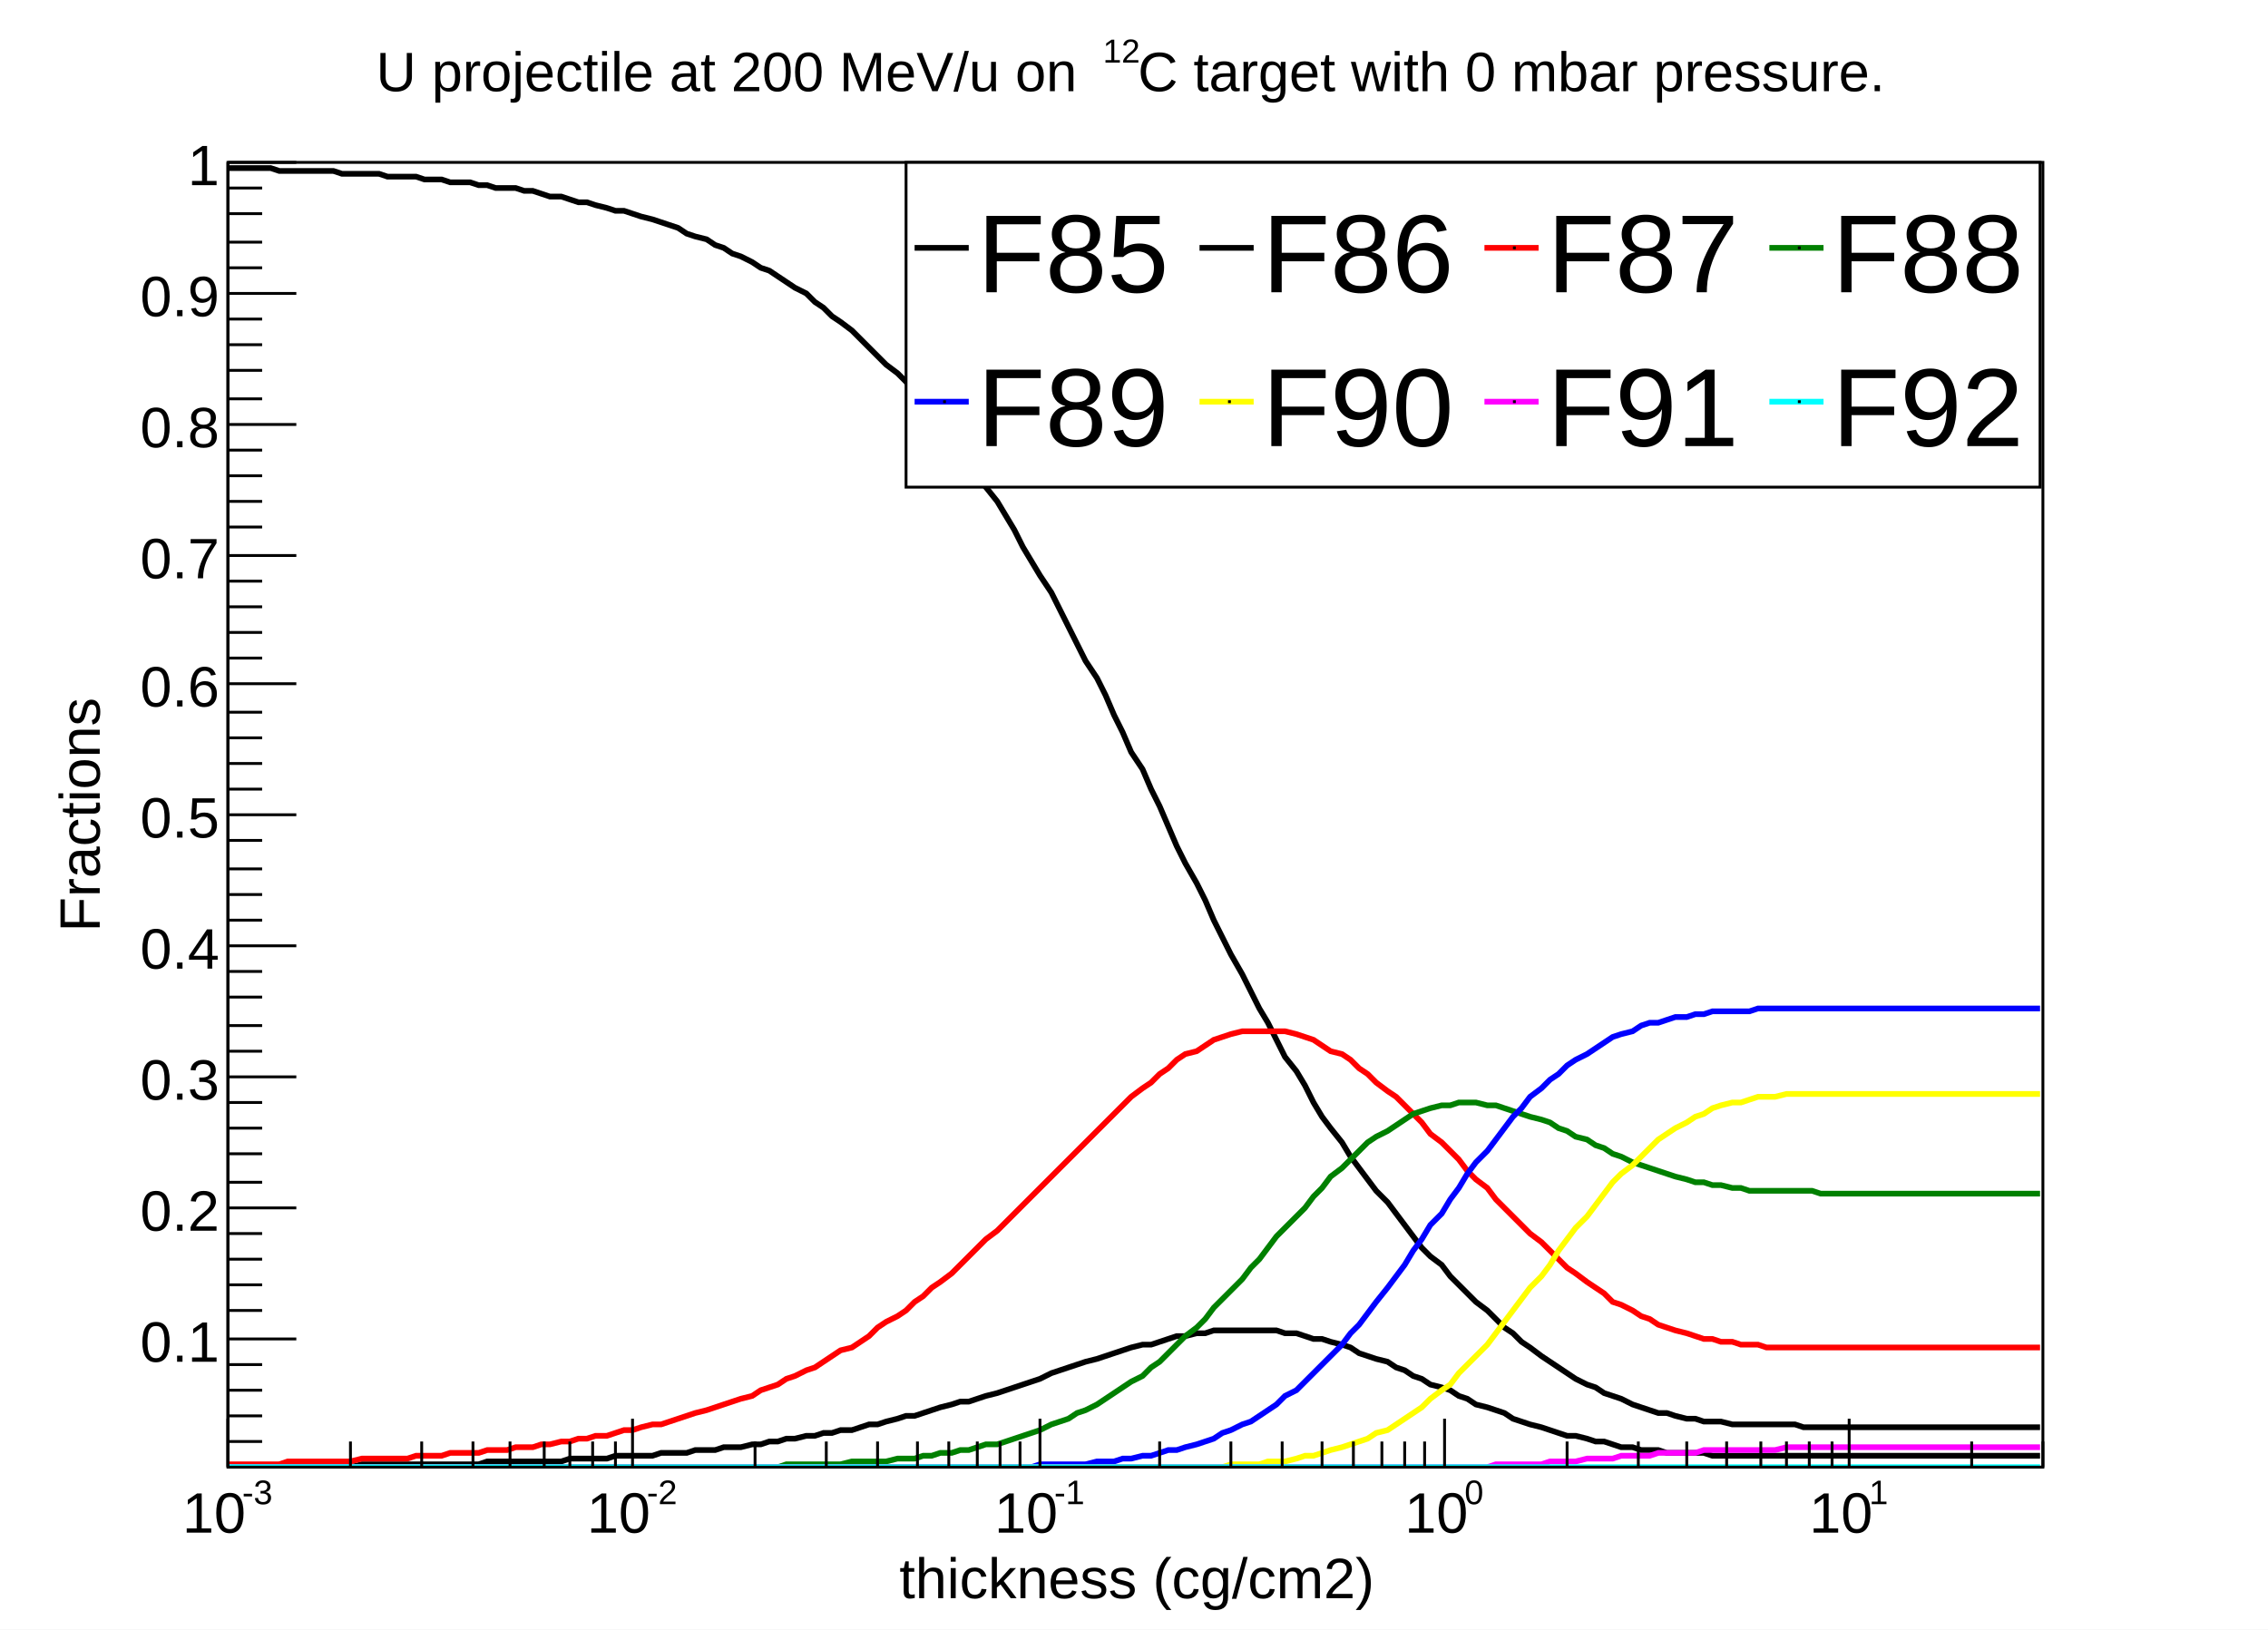
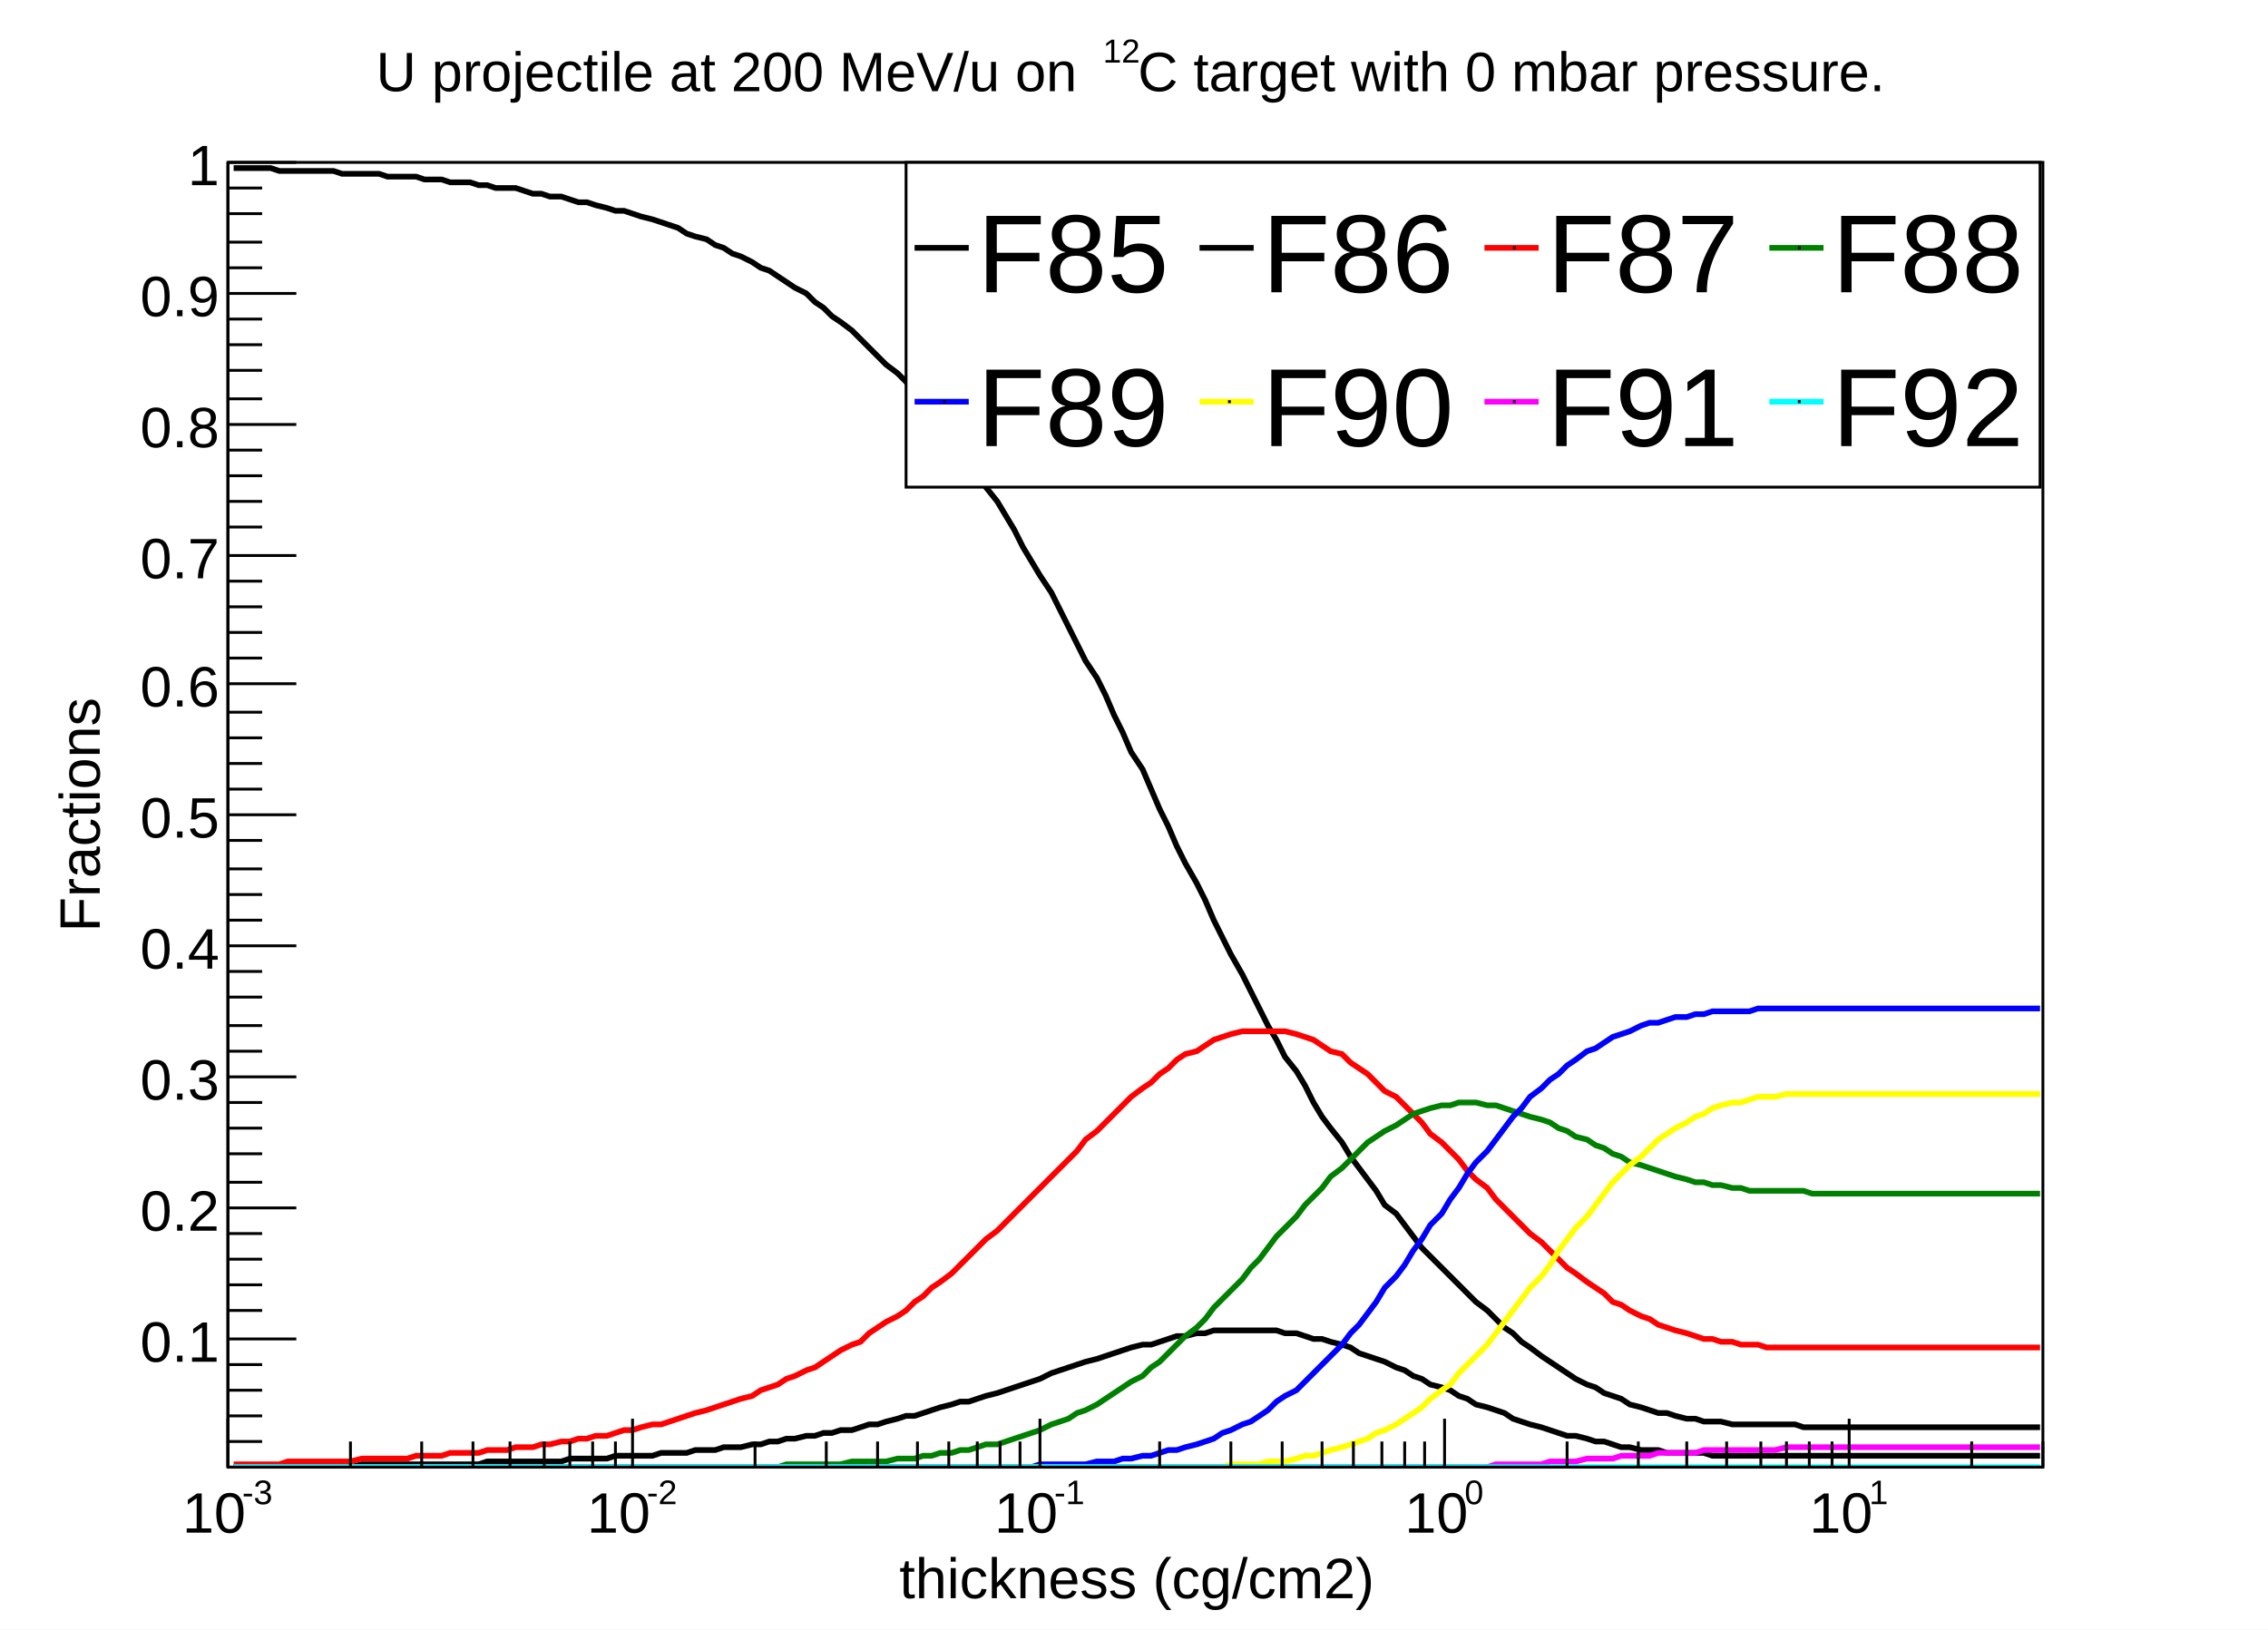
<svg xmlns="http://www.w3.org/2000/svg" viewBox="0 0 796 572" preserveAspectRatio="none" width="796" height="572">
  <path d="M0,0H796V572H0Z" style="fill: white;" />
  <g>
    <g transform="translate(80,57)">
      <path d="M0,0H637V458H0Z" style="fill: white; stroke: black; stroke-width: 1;" />
      <svg x="0" y="0" overflow="hidden" width="637" height="458" viewBox="0 0 637 458">
        <g>
-           <path d="M-1,458L5,458L8,458L12,458L15,458L18,458L21,458L24,458L28,458L31,458L34,458L37,458L40,458L43,458L47,457L50,457L53,457L56,457L59,457L63,457L66,457L69,457L72,457L75,457L78,457L82,457L85,457L88,457L91,456L94,456L98,456L101,456L104,456L107,456L110,456L113,456L117,456L120,455L123,455L126,455L129,455L133,455L136,454L139,454L142,454L145,454L149,454L152,453L155,453L158,453L161,453L164,452L168,452L171,452L174,451L177,451L180,451L184,450L187,450L190,449L193,449L196,448L199,448L203,447L206,447L209,446L212,446L215,445L219,445L222,444L225,443L228,443L231,442L235,441L238,440L241,440L244,439L247,438L250,437L254,436L257,435L260,435L263,434L266,433L270,432L273,431L276,430L279,429L282,428L285,427L289,425L292,424L295,423L298,422L301,421L305,420L308,419L311,418L314,417L317,416L321,415L324,415L327,414L330,413L333,412L336,412L340,411L343,411L346,410L349,410L352,410L356,410L359,410L362,410L365,410L368,410L371,411L375,411L378,412L381,413L384,413L387,414L391,415L394,416L397,418L400,419L403,420L407,421L410,423L413,424L416,426L419,427L422,429L426,430L429,431L432,433L435,434L438,436L442,437L445,438L448,439L451,441L454,442L457,443L461,444L464,445L467,446L470,447L473,447L477,448L480,449L483,449L486,450L489,451L493,451L496,452L499,452L502,452L505,453L508,453L512,453L515,453L518,453L521,454L524,454L528,454L531,454L534,454L537,454L540,454L543,454L547,454L550,454L553,454L556,454L559,454L563,454L566,454L569,454L572,454L575,454L579,454L582,454L585,454L588,454L591,454L594,454L598,454L601,454L604,454L607,454L610,454L614,454L617,454L620,454L623,454L626,454L629,454L633,454L636,454" style="fill: none; stroke: black; stroke-width: 2;" />
+           <path d="M2,458L5,458L8,458L12,458L15,458L18,458L21,458L24,458L27,458L31,458L34,458L37,458L40,458L43,458L47,457L50,457L53,457L56,457L59,457L63,457L66,457L69,457L72,457L75,457L78,457L82,457L85,457L88,457L91,456L94,456L98,456L101,456L104,456L107,456L110,456L113,456L117,456L120,455L123,455L126,455L129,455L133,455L136,454L139,454L142,454L145,454L149,454L152,453L155,453L158,453L161,453L164,452L168,452L171,452L174,451L177,451L180,451L184,450L187,450L190,449L193,449L196,448L199,448L203,447L206,447L209,446L212,446L215,445L219,445L222,444L225,443L228,443L231,442L235,441L238,440L241,440L244,439L247,438L250,437L254,436L257,435L260,435L263,434L266,433L270,432L273,431L276,430L279,429L282,428L285,427L289,425L292,424L295,423L298,422L301,421L305,420L308,419L311,418L314,417L317,416L321,415L324,415L327,414L330,413L333,412L336,412L340,411L343,411L346,410L349,410L352,410L356,410L359,410L362,410L365,410L368,410L371,411L375,411L378,412L381,413L384,413L387,414L391,415L394,416L397,418L400,419L403,420L406,421L410,423L413,424L416,426L419,427L422,429L426,430L429,431L432,433L435,434L438,436L442,437L445,438L448,439L451,441L454,442L457,443L461,444L464,445L467,446L470,447L473,447L477,448L480,449L483,449L486,450L489,451L492,451L496,452L499,452L502,452L505,453L508,453L512,453L515,453L518,453L521,454L524,454L528,454L531,454L534,454L537,454L540,454L543,454L547,454L550,454L553,454L556,454L559,454L563,454L566,454L569,454L572,454L575,454L578,454L582,454L585,454L588,454L591,454L594,454L598,454L601,454L604,454L607,454L610,454L614,454L617,454L620,454L623,454L626,454L629,454L633,454L636,454" style="fill: none; stroke: black; stroke-width: 2;" />
        </g>
        <g>
-           <path d="M-1,2L5,2L8,2L12,2L15,2L18,3L21,3L24,3L28,3L31,3L34,3L37,3L40,4L43,4L47,4L50,4L53,4L56,5L59,5L63,5L66,5L69,6L72,6L75,6L78,7L82,7L85,7L88,8L91,8L94,9L98,9L101,9L104,10L107,10L110,11L113,12L117,12L120,13L123,14L126,14L129,15L133,16L136,17L139,17L142,18L145,19L149,20L152,21L155,22L158,23L161,25L164,26L168,27L171,29L174,30L177,32L180,33L184,35L187,37L190,38L193,40L196,42L199,44L203,46L206,49L209,51L212,54L215,56L219,59L222,62L225,65L228,68L231,71L235,74L238,77L241,81L244,85L247,89L250,92L254,97L257,101L260,105L263,110L266,114L270,119L273,124L276,129L279,135L282,140L285,145L289,151L292,157L295,163L298,169L301,175L305,181L308,187L311,194L314,200L317,207L321,213L324,220L327,226L330,233L333,240L336,246L340,253L343,259L346,266L349,272L352,278L356,285L359,291L362,297L365,302L368,308L371,314L375,319L378,324L381,330L384,335L387,339L391,344L394,349L397,353L400,357L403,361L407,365L410,369L413,373L416,377L419,381L422,384L426,387L429,391L432,394L435,397L438,400L442,403L445,406L448,409L451,411L454,414L457,416L461,419L464,421L467,423L470,425L473,427L477,429L480,430L483,432L486,433L489,434L493,436L496,437L499,438L502,439L505,439L508,440L512,441L515,441L518,442L521,442L524,442L528,443L531,443L534,443L537,443L540,443L543,443L547,443L550,443L553,444L556,444L559,444L563,444L566,444L569,444L572,444L575,444L579,444L582,444L585,444L588,444L591,444L594,444L598,444L601,444L604,444L607,444L610,444L614,444L617,444L620,444L623,444L626,444L629,444L633,444L636,444" style="fill: none; stroke: black; stroke-width: 2;" />
+           <path d="M2,2L5,2L8,2L12,2L15,2L18,3L21,3L24,3L27,3L31,3L34,3L37,3L40,4L43,4L47,4L50,4L53,4L56,5L59,5L63,5L66,5L69,6L72,6L75,6L78,7L82,7L85,7L88,8L91,8L94,9L98,9L101,9L104,10L107,11L110,11L113,12L117,12L120,13L123,14L126,14L129,15L133,16L136,17L139,17L142,18L145,19L149,20L152,21L155,22L158,23L161,25L164,26L168,27L171,29L174,30L177,32L180,33L184,35L187,37L190,38L193,40L196,42L199,44L203,46L206,49L209,51L212,54L215,56L219,59L222,62L225,65L228,68L231,71L235,74L238,77L241,81L244,85L247,89L250,92L254,97L257,101L260,105L263,110L266,114L270,119L273,124L276,129L279,135L282,140L285,145L289,151L292,157L295,163L298,169L301,175L305,181L308,187L311,194L314,200L317,207L321,213L324,220L327,227L330,233L333,240L336,246L340,253L343,259L346,266L349,272L352,278L356,285L359,291L362,297L365,303L368,308L371,314L375,319L378,324L381,330L384,335L387,339L391,344L394,349L397,353L400,357L403,361L406,366L410,369L413,373L416,377L419,381L422,384L426,388L429,391L432,394L435,397L438,400L442,403L445,406L448,409L451,411L454,414L457,416L461,419L464,421L467,423L470,425L473,427L477,429L480,430L483,432L486,433L489,434L492,436L496,437L499,438L502,439L505,439L508,440L512,441L515,441L518,442L521,442L524,442L528,443L531,443L534,443L537,443L540,443L543,443L547,443L550,443L553,444L556,444L559,444L563,444L566,444L569,444L572,444L575,444L578,444L582,444L585,444L588,444L591,444L594,444L598,444L601,444L604,444L607,444L610,444L614,444L617,444L620,444L623,444L626,444L629,444L633,444L636,444" style="fill: none; stroke: black; stroke-width: 2;" />
        </g>
        <g>
-           <path d="M-1,457L5,457L8,457L12,457L15,457L18,457L21,456L24,456L28,456L31,456L34,456L37,456L40,456L43,456L47,455L50,455L53,455L56,455L59,455L63,455L66,454L69,454L72,454L75,454L78,453L82,453L85,453L88,453L91,452L94,452L98,452L101,451L104,451L107,451L110,450L113,450L117,449L120,449L123,448L126,448L129,447L133,447L136,446L139,445L142,445L145,444L149,443L152,443L155,442L158,441L161,440L164,439L168,438L171,437L174,436L177,435L180,434L184,433L187,431L190,430L193,429L196,427L199,426L203,424L206,423L209,421L212,419L215,417L219,416L222,414L225,412L228,409L231,407L235,405L238,403L241,400L244,398L247,395L250,393L254,390L257,387L260,384L263,381L266,378L270,375L273,372L276,369L279,366L282,363L285,360L289,356L292,353L295,350L298,347L301,344L305,340L308,337L311,334L314,331L317,328L321,325L324,323L327,320L330,318L333,315L336,313L340,312L343,310L346,308L349,307L352,306L356,305L359,305L362,305L365,305L368,305L371,305L375,306L378,307L381,308L384,310L387,312L391,313L394,315L397,318L400,320L403,323L407,326L410,328L413,331L416,334L419,337L422,341L426,344L429,347L432,350L435,354L438,357L442,360L445,364L448,367L451,370L454,373L457,376L461,379L464,382L467,385L470,388L473,390L477,393L480,395L483,397L486,400L489,401L493,403L496,405L499,406L502,408L505,409L508,410L512,411L515,412L518,413L521,413L524,414L528,414L531,415L534,415L537,415L540,416L543,416L547,416L550,416L553,416L556,416L559,416L563,416L566,416L569,416L572,416L575,416L579,416L582,416L585,416L588,416L591,416L594,416L598,416L601,416L604,416L607,416L610,416L614,416L617,416L620,416L623,416L626,416L629,416L633,416L636,416" style="fill: none; stroke: red; stroke-width: 2;" />
+           <path d="M2,457L5,457L8,457L12,457L15,457L18,457L21,456L24,456L27,456L31,456L34,456L37,456L40,456L43,456L47,455L50,455L53,455L56,455L59,455L63,455L66,454L69,454L72,454L75,454L78,453L82,453L85,453L88,453L91,452L94,452L98,452L101,451L104,451L107,451L110,450L113,450L117,449L120,449L123,448L126,448L129,447L133,447L136,446L139,445L142,445L145,444L149,443L152,443L155,442L158,441L161,440L164,439L168,438L171,437L174,436L177,435L180,434L184,433L187,431L190,430L193,429L196,427L199,426L203,424L206,423L209,421L212,419L215,417L219,415L222,414L225,411L228,409L231,407L235,405L238,403L241,400L244,398L247,395L250,393L254,390L257,387L260,384L263,381L266,378L270,375L273,372L276,369L279,366L282,363L285,360L289,356L292,353L295,350L298,347L301,343L305,340L308,337L311,334L314,331L317,328L321,325L324,323L327,320L330,318L333,315L336,313L340,312L343,310L346,308L349,307L352,306L356,305L359,305L362,305L365,305L368,305L371,305L375,306L378,307L381,308L384,310L387,312L391,313L394,316L397,318L400,320L403,323L406,326L410,328L413,331L416,334L419,337L422,341L426,344L429,347L432,350L435,354L438,357L442,360L445,364L448,367L451,370L454,373L457,376L461,379L464,382L467,385L470,388L473,390L477,393L480,395L483,397L486,400L489,401L492,403L496,405L499,406L502,408L505,409L508,410L512,411L515,412L518,413L521,413L524,414L528,414L531,415L534,415L537,415L540,416L543,416L547,416L550,416L553,416L556,416L559,416L563,416L566,416L569,416L572,416L575,416L578,416L582,416L585,416L588,416L591,416L594,416L598,416L601,416L604,416L607,416L610,416L614,416L617,416L620,416L623,416L626,416L629,416L633,416L636,416" style="fill: none; stroke: red; stroke-width: 2;" />
        </g>
        <g>
-           <path d="M-1,458L5,458L8,458L12,458L15,458L18,458L21,458L24,458L28,458L31,458L34,458L37,458L40,458L43,458L47,458L50,458L53,458L56,458L59,458L63,458L66,458L69,458L72,458L75,458L78,458L82,458L85,458L88,458L91,458L94,458L98,458L101,458L104,458L107,458L110,458L113,458L117,458L120,458L123,458L126,458L129,458L133,458L136,458L139,458L142,458L145,458L149,458L152,458L155,458L158,458L161,458L164,458L168,458L171,458L174,458L177,458L180,458L184,458L187,458L190,458L193,458L196,457L199,457L203,457L206,457L209,457L212,457L215,457L219,456L222,456L225,456L228,456L231,456L235,455L238,455L241,455L244,454L247,454L250,453L254,453L257,452L260,452L263,451L266,450L270,450L273,449L276,448L279,447L282,446L285,445L289,443L292,442L295,441L298,439L301,438L305,436L308,434L311,432L314,430L317,428L321,426L324,423L327,421L330,418L333,415L336,412L340,409L343,406L346,402L349,399L352,396L356,392L359,388L362,385L365,381L368,377L371,374L375,370L378,367L381,363L384,360L387,356L391,353L394,350L397,347L400,344L403,342L407,340L410,338L413,336L416,334L419,333L422,332L426,331L429,331L432,330L435,330L438,330L442,331L445,331L448,332L451,333L454,334L457,335L461,336L464,337L467,339L470,340L473,342L477,343L480,345L483,346L486,348L489,349L493,351L496,352L499,353L502,354L505,355L508,356L512,357L515,358L518,358L521,359L524,359L528,360L531,360L534,361L537,361L540,361L543,361L547,361L550,361L553,361L556,361L559,362L563,362L566,362L569,362L572,362L575,362L579,362L582,362L585,362L588,362L591,362L594,362L598,362L601,362L604,362L607,362L610,362L614,362L617,362L620,362L623,362L626,362L629,362L633,362L636,362" style="fill: none; stroke: green; stroke-width: 2;" />
+           <path d="M2,458L5,458L8,458L12,458L15,458L18,458L21,458L24,458L27,458L31,458L34,458L37,458L40,458L43,458L47,458L50,458L53,458L56,458L59,458L63,458L66,458L69,458L72,458L75,458L78,458L82,458L85,458L88,458L91,458L94,458L98,458L101,458L104,458L107,458L110,458L113,458L117,458L120,458L123,458L126,458L129,458L133,458L136,458L139,458L142,458L145,458L149,458L152,458L155,458L158,458L161,458L164,458L168,458L171,458L174,458L177,458L180,458L184,458L187,458L190,458L193,458L196,457L199,457L203,457L206,457L209,457L212,457L215,457L219,456L222,456L225,456L228,456L231,456L235,455L238,455L241,455L244,454L247,454L250,453L254,453L257,452L260,452L263,451L266,450L270,450L273,449L276,448L279,447L282,446L285,445L289,443L292,442L295,441L298,439L301,438L305,436L308,434L311,432L314,430L317,428L321,426L324,423L327,421L330,418L333,415L336,412L340,409L343,406L346,402L349,399L352,396L356,392L359,388L362,385L365,381L368,377L371,374L375,370L378,366L381,363L384,360L387,356L391,353L394,350L397,347L400,344L403,342L406,340L410,338L413,336L416,334L419,333L422,332L426,331L429,331L432,330L435,330L438,330L442,331L445,331L448,332L451,333L454,334L457,335L461,336L464,337L467,339L470,340L473,342L477,343L480,345L483,346L486,348L489,349L492,351L496,352L499,353L502,354L505,355L508,356L512,357L515,358L518,358L521,359L524,359L528,360L531,360L534,361L537,361L540,361L543,361L547,361L550,361L553,361L556,362L559,362L563,362L566,362L569,362L572,362L575,362L578,362L582,362L585,362L588,362L591,362L594,362L598,362L601,362L604,362L607,362L610,362L614,362L617,362L620,362L623,362L626,362L629,362L633,362L636,362" style="fill: none; stroke: green; stroke-width: 2;" />
        </g>
        <g>
-           <path d="M-1,458L5,458L8,458L12,458L15,458L18,458L21,458L24,458L28,458L31,458L34,458L37,458L40,458L43,458L47,458L50,458L53,458L56,458L59,458L63,458L66,458L69,458L72,458L75,458L78,458L82,458L85,458L88,458L91,458L94,458L98,458L101,458L104,458L107,458L110,458L113,458L117,458L120,458L123,458L126,458L129,458L133,458L136,458L139,458L142,458L145,458L149,458L152,458L155,458L158,458L161,458L164,458L168,458L171,458L174,458L177,458L180,458L184,458L187,458L190,458L193,458L196,458L199,458L203,458L206,458L209,458L212,458L215,458L219,458L222,458L225,458L228,458L231,458L235,458L238,458L241,458L244,458L247,458L250,458L254,458L257,458L260,458L263,458L266,458L270,458L273,458L276,458L279,458L282,458L285,457L289,457L292,457L295,457L298,457L301,457L305,456L308,456L311,456L314,455L317,455L321,454L324,454L327,453L330,452L333,452L336,451L340,450L343,449L346,448L349,446L352,445L356,443L359,442L362,440L365,438L368,436L371,433L375,431L378,428L381,425L384,422L387,419L391,415L394,411L397,408L400,404L403,400L407,395L410,391L413,387L416,382L419,378L422,373L426,369L429,364L432,360L435,355L438,351L442,347L445,343L448,339L451,335L454,332L457,328L461,325L464,322L467,320L470,317L473,315L477,313L480,311L483,309L486,307L489,306L493,305L496,303L499,302L502,302L505,301L508,300L512,300L515,299L518,299L521,298L524,298L528,298L531,298L534,298L537,297L540,297L543,297L547,297L550,297L553,297L556,297L559,297L563,297L566,297L569,297L572,297L575,297L579,297L582,297L585,297L588,297L591,297L594,297L598,297L601,297L604,297L607,297L610,297L614,297L617,297L620,297L623,297L626,297L629,297L633,297L636,297" style="fill: none; stroke: blue; stroke-width: 2;" />
+           <path d="M2,458L5,458L8,458L12,458L15,458L18,458L21,458L24,458L27,458L31,458L34,458L37,458L40,458L43,458L47,458L50,458L53,458L56,458L59,458L63,458L66,458L69,458L72,458L75,458L78,458L82,458L85,458L88,458L91,458L94,458L98,458L101,458L104,458L107,458L110,458L113,458L117,458L120,458L123,458L126,458L129,458L133,458L136,458L139,458L142,458L145,458L149,458L152,458L155,458L158,458L161,458L164,458L168,458L171,458L174,458L177,458L180,458L184,458L187,458L190,458L193,458L196,458L199,458L203,458L206,458L209,458L212,458L215,458L219,458L222,458L225,458L228,458L231,458L235,458L238,458L241,458L244,458L247,458L250,458L254,458L257,458L260,458L263,458L266,458L270,458L273,458L276,458L279,458L282,458L285,457L289,457L292,457L295,457L298,457L301,457L305,456L308,456L311,456L314,455L317,455L321,454L324,454L327,453L330,452L333,452L336,451L340,450L343,449L346,448L349,446L352,445L356,443L359,442L362,440L365,438L368,435L371,433L375,431L378,428L381,425L384,422L387,419L391,415L394,411L397,408L400,404L403,400L406,395L410,391L413,387L416,382L419,378L422,373L426,369L429,364L432,360L435,355L438,351L442,347L445,343L448,339L451,335L454,332L457,328L461,325L464,322L467,320L470,317L473,315L477,312L480,311L483,309L486,307L489,306L492,305L496,303L499,302L502,302L505,301L508,300L512,300L515,299L518,299L521,298L524,298L528,298L531,298L534,298L537,297L540,297L543,297L547,297L550,297L553,297L556,297L559,297L563,297L566,297L569,297L572,297L575,297L578,297L582,297L585,297L588,297L591,297L594,297L598,297L601,297L604,297L607,297L610,297L614,297L617,297L620,297L623,297L626,297L629,297L633,297L636,297" style="fill: none; stroke: blue; stroke-width: 2;" />
        </g>
        <g>
-           <path d="M-1,458L5,458L8,458L12,458L15,458L18,458L21,458L24,458L28,458L31,458L34,458L37,458L40,458L43,458L47,458L50,458L53,458L56,458L59,458L63,458L66,458L69,458L72,458L75,458L78,458L82,458L85,458L88,458L91,458L94,458L98,458L101,458L104,458L107,458L110,458L113,458L117,458L120,458L123,458L126,458L129,458L133,458L136,458L139,458L142,458L145,458L149,458L152,458L155,458L158,458L161,458L164,458L168,458L171,458L174,458L177,458L180,458L184,458L187,458L190,458L193,458L196,458L199,458L203,458L206,458L209,458L212,458L215,458L219,458L222,458L225,458L228,458L231,458L235,458L238,458L241,458L244,458L247,458L250,458L254,458L257,458L260,458L263,458L266,458L270,458L273,458L276,458L279,458L282,458L285,458L289,458L292,458L295,458L298,458L301,458L305,458L308,458L311,458L314,458L317,458L321,458L324,458L327,458L330,458L333,458L336,458L340,458L343,458L346,458L349,458L352,457L356,457L359,457L362,457L365,456L368,456L371,456L375,455L378,454L381,454L384,453L387,452L391,451L394,450L397,449L400,448L403,446L407,445L410,443L413,441L416,439L419,437L422,434L426,431L429,429L432,425L435,422L438,419L442,415L445,411L448,407L451,403L454,399L457,395L461,391L464,387L467,382L470,378L473,374L477,370L480,366L483,362L486,358L489,355L493,352L496,349L499,346L502,343L505,341L508,339L512,337L515,335L518,334L521,332L524,331L528,330L531,330L534,329L537,328L540,328L543,328L547,327L550,327L553,327L556,327L559,327L563,327L566,327L569,327L572,327L575,327L579,327L582,327L585,327L588,327L591,327L594,327L598,327L601,327L604,327L607,327L610,327L614,327L617,327L620,327L623,327L626,327L629,327L633,327L636,327" style="fill: none; stroke: yellow; stroke-width: 2;" />
+           <path d="M2,458L5,458L8,458L12,458L15,458L18,458L21,458L24,458L27,458L31,458L34,458L37,458L40,458L43,458L47,458L50,458L53,458L56,458L59,458L63,458L66,458L69,458L72,458L75,458L78,458L82,458L85,458L88,458L91,458L94,458L98,458L101,458L104,458L107,458L110,458L113,458L117,458L120,458L123,458L126,458L129,458L133,458L136,458L139,458L142,458L145,458L149,458L152,458L155,458L158,458L161,458L164,458L168,458L171,458L174,458L177,458L180,458L184,458L187,458L190,458L193,458L196,458L199,458L203,458L206,458L209,458L212,458L215,458L219,458L222,458L225,458L228,458L231,458L235,458L238,458L241,458L244,458L247,458L250,458L254,458L257,458L260,458L263,458L266,458L270,458L273,458L276,458L279,458L282,458L285,458L289,458L292,458L295,458L298,458L301,458L305,458L308,458L311,458L314,458L317,458L321,458L324,458L327,458L330,458L333,458L336,458L340,458L343,458L346,458L349,458L352,457L356,457L359,457L362,457L365,456L368,456L371,456L375,455L378,454L381,454L384,453L387,452L391,451L394,450L397,449L400,448L403,446L406,445L410,443L413,441L416,439L419,437L422,434L426,431L429,429L432,425L435,422L438,419L442,415L445,411L448,407L451,403L454,399L457,395L461,391L464,387L467,382L470,378L473,374L477,370L480,366L483,362L486,358L489,355L492,352L496,349L499,346L502,343L505,341L508,339L512,337L515,335L518,334L521,332L524,331L528,330L531,330L534,329L537,328L540,328L543,328L547,327L550,327L553,327L556,327L559,327L563,327L566,327L569,327L572,327L575,327L578,327L582,327L585,327L588,327L591,327L594,327L598,327L601,327L604,327L607,327L610,327L614,327L617,327L620,327L623,327L626,327L629,327L633,327L636,327" style="fill: none; stroke: yellow; stroke-width: 2;" />
        </g>
        <g>
-           <path d="M-1,458L5,458L8,458L12,458L15,458L18,458L21,458L24,458L28,458L31,458L34,458L37,458L40,458L43,458L47,458L50,458L53,458L56,458L59,458L63,458L66,458L69,458L72,458L75,458L78,458L82,458L85,458L88,458L91,458L94,458L98,458L101,458L104,458L107,458L110,458L113,458L117,458L120,458L123,458L126,458L129,458L133,458L136,458L139,458L142,458L145,458L149,458L152,458L155,458L158,458L161,458L164,458L168,458L171,458L174,458L177,458L180,458L184,458L187,458L190,458L193,458L196,458L199,458L203,458L206,458L209,458L212,458L215,458L219,458L222,458L225,458L228,458L231,458L235,458L238,458L241,458L244,458L247,458L250,458L254,458L257,458L260,458L263,458L266,458L270,458L273,458L276,458L279,458L282,458L285,458L289,458L292,458L295,458L298,458L301,458L305,458L308,458L311,458L314,458L317,458L321,458L324,458L327,458L330,458L333,458L336,458L340,458L343,458L346,458L349,458L352,458L356,458L359,458L362,458L365,458L368,458L371,458L375,458L378,458L381,458L384,458L387,458L391,458L394,458L397,458L400,458L403,458L407,458L410,458L413,458L416,458L419,458L422,458L426,458L429,458L432,458L435,458L438,458L442,458L445,457L448,457L451,457L454,457L457,457L461,457L464,456L467,456L470,456L473,456L477,455L480,455L483,455L486,455L489,454L493,454L496,454L499,454L502,453L505,453L508,453L512,453L515,453L518,452L521,452L524,452L528,452L531,452L534,452L537,452L540,452L543,452L547,451L550,451L553,451L556,451L559,451L563,451L566,451L569,451L572,451L575,451L579,451L582,451L585,451L588,451L591,451L594,451L598,451L601,451L604,451L607,451L610,451L614,451L617,451L620,451L623,451L626,451L629,451L633,451L636,451" style="fill: none; stroke: magenta; stroke-width: 2;" />
+           <path d="M2,458L5,458L8,458L12,458L15,458L18,458L21,458L24,458L27,458L31,458L34,458L37,458L40,458L43,458L47,458L50,458L53,458L56,458L59,458L63,458L66,458L69,458L72,458L75,458L78,458L82,458L85,458L88,458L91,458L94,458L98,458L101,458L104,458L107,458L110,458L113,458L117,458L120,458L123,458L126,458L129,458L133,458L136,458L139,458L142,458L145,458L149,458L152,458L155,458L158,458L161,458L164,458L168,458L171,458L174,458L177,458L180,458L184,458L187,458L190,458L193,458L196,458L199,458L203,458L206,458L209,458L212,458L215,458L219,458L222,458L225,458L228,458L231,458L235,458L238,458L241,458L244,458L247,458L250,458L254,458L257,458L260,458L263,458L266,458L270,458L273,458L276,458L279,458L282,458L285,458L289,458L292,458L295,458L298,458L301,458L305,458L308,458L311,458L314,458L317,458L321,458L324,458L327,458L330,458L333,458L336,458L340,458L343,458L346,458L349,458L352,458L356,458L359,458L362,458L365,458L368,458L371,458L375,458L378,458L381,458L384,458L387,458L391,458L394,458L397,458L400,458L403,458L406,458L410,458L413,458L416,458L419,458L422,458L426,458L429,458L432,458L435,458L438,458L442,458L445,457L448,457L451,457L454,457L457,457L461,457L464,456L467,456L470,456L473,456L477,455L480,455L483,455L486,455L489,454L492,454L496,454L499,454L502,453L505,453L508,453L512,453L515,453L518,452L521,452L524,452L528,452L531,452L534,452L537,452L540,452L543,452L547,451L550,451L553,451L556,451L559,451L563,451L566,451L569,451L572,451L575,451L578,451L582,451L585,451L588,451L591,451L594,451L598,451L601,451L604,451L607,451L610,451L614,451L617,451L620,451L623,451L626,451L629,451L633,451L636,451" style="fill: none; stroke: magenta; stroke-width: 2;" />
        </g>
        <g>
-           <path d="M-1,458L5,458L8,458L12,458L15,458L18,458L21,458L24,458L28,458L31,458L34,458L37,458L40,458L43,458L47,458L50,458L53,458L56,458L59,458L63,458L66,458L69,458L72,458L75,458L78,458L82,458L85,458L88,458L91,458L94,458L98,458L101,458L104,458L107,458L110,458L113,458L117,458L120,458L123,458L126,458L129,458L133,458L136,458L139,458L142,458L145,458L149,458L152,458L155,458L158,458L161,458L164,458L168,458L171,458L174,458L177,458L180,458L184,458L187,458L190,458L193,458L196,458L199,458L203,458L206,458L209,458L212,458L215,458L219,458L222,458L225,458L228,458L231,458L235,458L238,458L241,458L244,458L247,458L250,458L254,458L257,458L260,458L263,458L266,458L270,458L273,458L276,458L279,458L282,458L285,458L289,458L292,458L295,458L298,458L301,458L305,458L308,458L311,458L314,458L317,458L321,458L324,458L327,458L330,458L333,458L336,458L340,458L343,458L346,458L349,458L352,458L356,458L359,458L362,458L365,458L368,458L371,458L375,458L378,458L381,458L384,458L387,458L391,458L394,458L397,458L400,458L403,458L407,458L410,458L413,458L416,458L419,458L422,458L426,458L429,458L432,458L435,458L438,458L442,458L445,458L448,458L451,458L454,458L457,458L461,458L464,458L467,458L470,458L473,458L477,458L480,458L483,458L486,458L489,458L493,458L496,458L499,458L502,458L505,458L508,458L512,458L515,458L518,458L521,458L524,458L528,458L531,458L534,458L537,458L540,458L543,458L547,458L550,458L553,458L556,458L559,458L563,458L566,458L569,458L572,458L575,458L579,458L582,458L585,458L588,458L591,458L594,458L598,458L601,458L604,458L607,458L610,458L614,458L617,458L620,458L623,458L626,458L629,458L633,458L636,458" style="fill: none; stroke: cyan; stroke-width: 2;" />
+           <path d="M2,458L5,458L8,458L12,458L15,458L18,458L21,458L24,458L27,458L31,458L34,458L37,458L40,458L43,458L47,458L50,458L53,458L56,458L59,458L63,458L66,458L69,458L72,458L75,458L78,458L82,458L85,458L88,458L91,458L94,458L98,458L101,458L104,458L107,458L110,458L113,458L117,458L120,458L123,458L126,458L129,458L133,458L136,458L139,458L142,458L145,458L149,458L152,458L155,458L158,458L161,458L164,458L168,458L171,458L174,458L177,458L180,458L184,458L187,458L190,458L193,458L196,458L199,458L203,458L206,458L209,458L212,458L215,458L219,458L222,458L225,458L228,458L231,458L235,458L238,458L241,458L244,458L247,458L250,458L254,458L257,458L260,458L263,458L266,458L270,458L273,458L276,458L279,458L282,458L285,458L289,458L292,458L295,458L298,458L301,458L305,458L308,458L311,458L314,458L317,458L321,458L324,458L327,458L330,458L333,458L336,458L340,458L343,458L346,458L349,458L352,458L356,458L359,458L362,458L365,458L368,458L371,458L375,458L378,458L381,458L384,458L387,458L391,458L394,458L397,458L400,458L403,458L406,458L410,458L413,458L416,458L419,458L422,458L426,458L429,458L432,458L435,458L438,458L442,458L445,458L448,458L451,458L454,458L457,458L461,458L464,458L467,458L470,458L473,458L477,458L480,458L483,458L486,458L489,458L492,458L496,458L499,458L502,458L505,458L508,458L512,458L515,458L518,458L521,458L524,458L528,458L531,458L534,458L537,458L540,458L543,458L547,458L550,458L553,458L556,458L559,458L563,458L566,458L569,458L572,458L575,458L578,458L582,458L585,458L588,458L591,458L594,458L598,458L601,458L604,458L607,458L610,458L614,458L617,458L620,458L623,458L626,458L629,458L633,458L636,458" style="fill: none; stroke: cyan; stroke-width: 2;" />
        </g>
      </svg>
      <g>
        <g transform="translate(0,458)">
          <path d="M0,0h637M0,-17V0M43,-9V0M68,-9V0M86,-9V0M99,-9V0M111,-9V0M120,-9V0M128,-9V0M136,-9V0M142,-17V0M185,-9V0M210,-9V0M228,-9V0M242,-9V0M253,-9V0M263,-9V0M271,-9V0M278,-9V0M285,-17V0M327,-9V0M352,-9V0M370,-9V0M384,-9V0M395,-9V0M405,-9V0M413,-9V0M420,-9V0M427,-17V0M470,-9V0M495,-9V0M512,-9V0M526,-9V0M538,-9V0M547,-9V0M555,-9V0M563,-9V0M569,-17V0M612,-9V0M637,-9V0" style="stroke: black; stroke-width: 1;" />
          <g font-family="Arial" font-size="20" space="preserve">
            <g transform="translate(-16,23)">
              <text fill="black" font-size="20">
        10
       </text>
              <text fill="black" font-size="12" transform="translate(21,-10)">
        -3
       </text>
            </g>
            <g transform="translate(126,23)">
              <text fill="black" font-size="20">
        10
       </text>
              <text fill="black" font-size="12" transform="translate(21,-10)">
        -2
       </text>
            </g>
            <g transform="translate(269,23)">
              <text fill="black" font-size="20">
        10
       </text>
              <text fill="black" font-size="12" transform="translate(21,-10)">
        -1
       </text>
            </g>
            <g transform="translate(413,23)">
              <text fill="black" font-size="20">
        10
       </text>
              <text fill="black" font-size="12" transform="translate(21,-10)">
        0
       </text>
            </g>
            <g transform="translate(555,23)">
              <text fill="black" font-size="20">
        10
       </text>
              <text fill="black" font-size="12" transform="translate(21,-10)">
        1
       </text>
            </g>
          </g>
          <g font-family="Arial" font-size="20" space="preserve" transform="translate(319,38)">
            <text fill="black" text-anchor="middle" dy=".4em">
       thickness (cg/cm2)
      </text>
          </g>
        </g>
        <g>
          <path d="M0,0v458M12,449H0M12,440H0M12,431H0M12,422H0M24,413H0M12,403H0M12,394H0M12,385H0M12,376H0M24,367H0M12,358H0M12,348H0M12,339H0M12,330H0M24,321H0M12,312H0M12,303H0M12,293H0M12,284H0M24,275H0M12,266H0M12,257H0M12,248H0M12,238H0M24,229H0M12,220H0M12,211H0M12,202H0M12,193H0M24,183H0M12,174H0M12,165H0M12,156H0M12,147H0M24,138H0M12,128H0M12,119H0M12,110H0M12,101H0M24,92H0M12,83H0M12,73H0M12,64H0M12,55H0M24,46H0M12,37H0M12,28H0M12,18H0M12,9H0M24,0H0" style="stroke: black; stroke-width: 1;" />
          <g font-family="Arial" font-size="20" space="preserve" fill="black" text-anchor="end">
            <text dy=".4em" transform="translate(-3,413)">
       0.1
      </text>
            <text dy=".4em" transform="translate(-3,367)">
       0.2
      </text>
            <text dy=".4em" transform="translate(-3,321)">
       0.3
      </text>
            <text dy=".4em" transform="translate(-3,275)">
       0.4
      </text>
            <text dy=".4em" transform="translate(-3,229)">
       0.5
      </text>
            <text dy=".4em" transform="translate(-3,183)">
       0.6
      </text>
            <text dy=".4em" transform="translate(-3,138)">
       0.7
      </text>
            <text dy=".4em" transform="translate(-3,92)">
       0.8
      </text>
            <text dy=".4em" transform="translate(-3,46)">
       0.9
      </text>
            <text dy=".4em" transform="translate(-3)">
       1
      </text>
          </g>
          <g font-family="Arial" font-size="20" space="preserve" transform="translate(-53,229)">
            <text fill="black" text-anchor="middle" dy=".4em" transform="rotate(270)">
       Fractions
      </text>
          </g>
        </g>
      </g>
    </g>
    <g transform="translate(318,57)" font-family="Arial" font-size="39" space="preserve">
      <path d="M0,0H398V114H0Z" style="fill: white; stroke: black; stroke-width: 1;" />
      <path d="M3,30H22" style="stroke: black; stroke-width: 2;" />
      <path d="M13,30h1" style="stroke: black; fill: none;" />
      <text fill="black" text-anchor="start" dy=".4em" transform="translate(25,30)">
    F85
   </text>
      <path d="M103,30H122" style="stroke: black; stroke-width: 2;" />
      <path d="M113,30h1" style="stroke: black; fill: none;" />
      <text fill="black" text-anchor="start" dy=".4em" transform="translate(125,30)">
    F86
   </text>
      <path d="M203,30H222" style="stroke: red; stroke-width: 2;" />
      <path d="M213,30h1" style="stroke: black; fill: none;" />
      <text fill="black" text-anchor="start" dy=".4em" transform="translate(225,30)">
    F87
   </text>
      <path d="M303,30H322" style="stroke: green; stroke-width: 2;" />
      <path d="M313,30h1" style="stroke: black; fill: none;" />
      <text fill="black" text-anchor="start" dy=".4em" transform="translate(325,30)">
    F88
   </text>
      <path d="M3,84H22" style="stroke: blue; stroke-width: 2;" />
      <path d="M13,84h1" style="stroke: black; fill: none;" />
      <text fill="black" text-anchor="start" dy=".4em" transform="translate(25,84)">
    F89
   </text>
      <path d="M103,84H122" style="stroke: yellow; stroke-width: 2;" />
      <path d="M113,84h1" style="stroke: black; fill: none;" />
      <text fill="black" text-anchor="start" dy=".4em" transform="translate(125,84)">
    F90
   </text>
      <path d="M203,84H222" style="stroke: magenta; stroke-width: 2;" />
      <path d="M213,84h1" style="stroke: black; fill: none;" />
      <text fill="black" text-anchor="start" dy=".4em" transform="translate(225,84)">
    F91
   </text>
      <path d="M303,84H322" style="stroke: cyan; stroke-width: 2;" />
      <path d="M313,84h1" style="stroke: black; fill: none;" />
      <text fill="black" text-anchor="start" dy=".4em" transform="translate(325,84)">
    F92
   </text>
    </g>
    <g transform="translate(119,3)" font-family="Arial" font-size="19" space="preserve">
      <g transform="translate(13,29) scale(0.557)">
        <text fill="black" font-size="35">
     U projectile at 200 MeV/u on
    </text>
        <text fill="black" font-size="21" transform="translate(458,-18)">
     12
    </text>
        <text fill="black" font-size="35" x="480">
     C target with 0 mbar pressure.
    </text>
      </g>
    </g>
  </g>
</svg>
